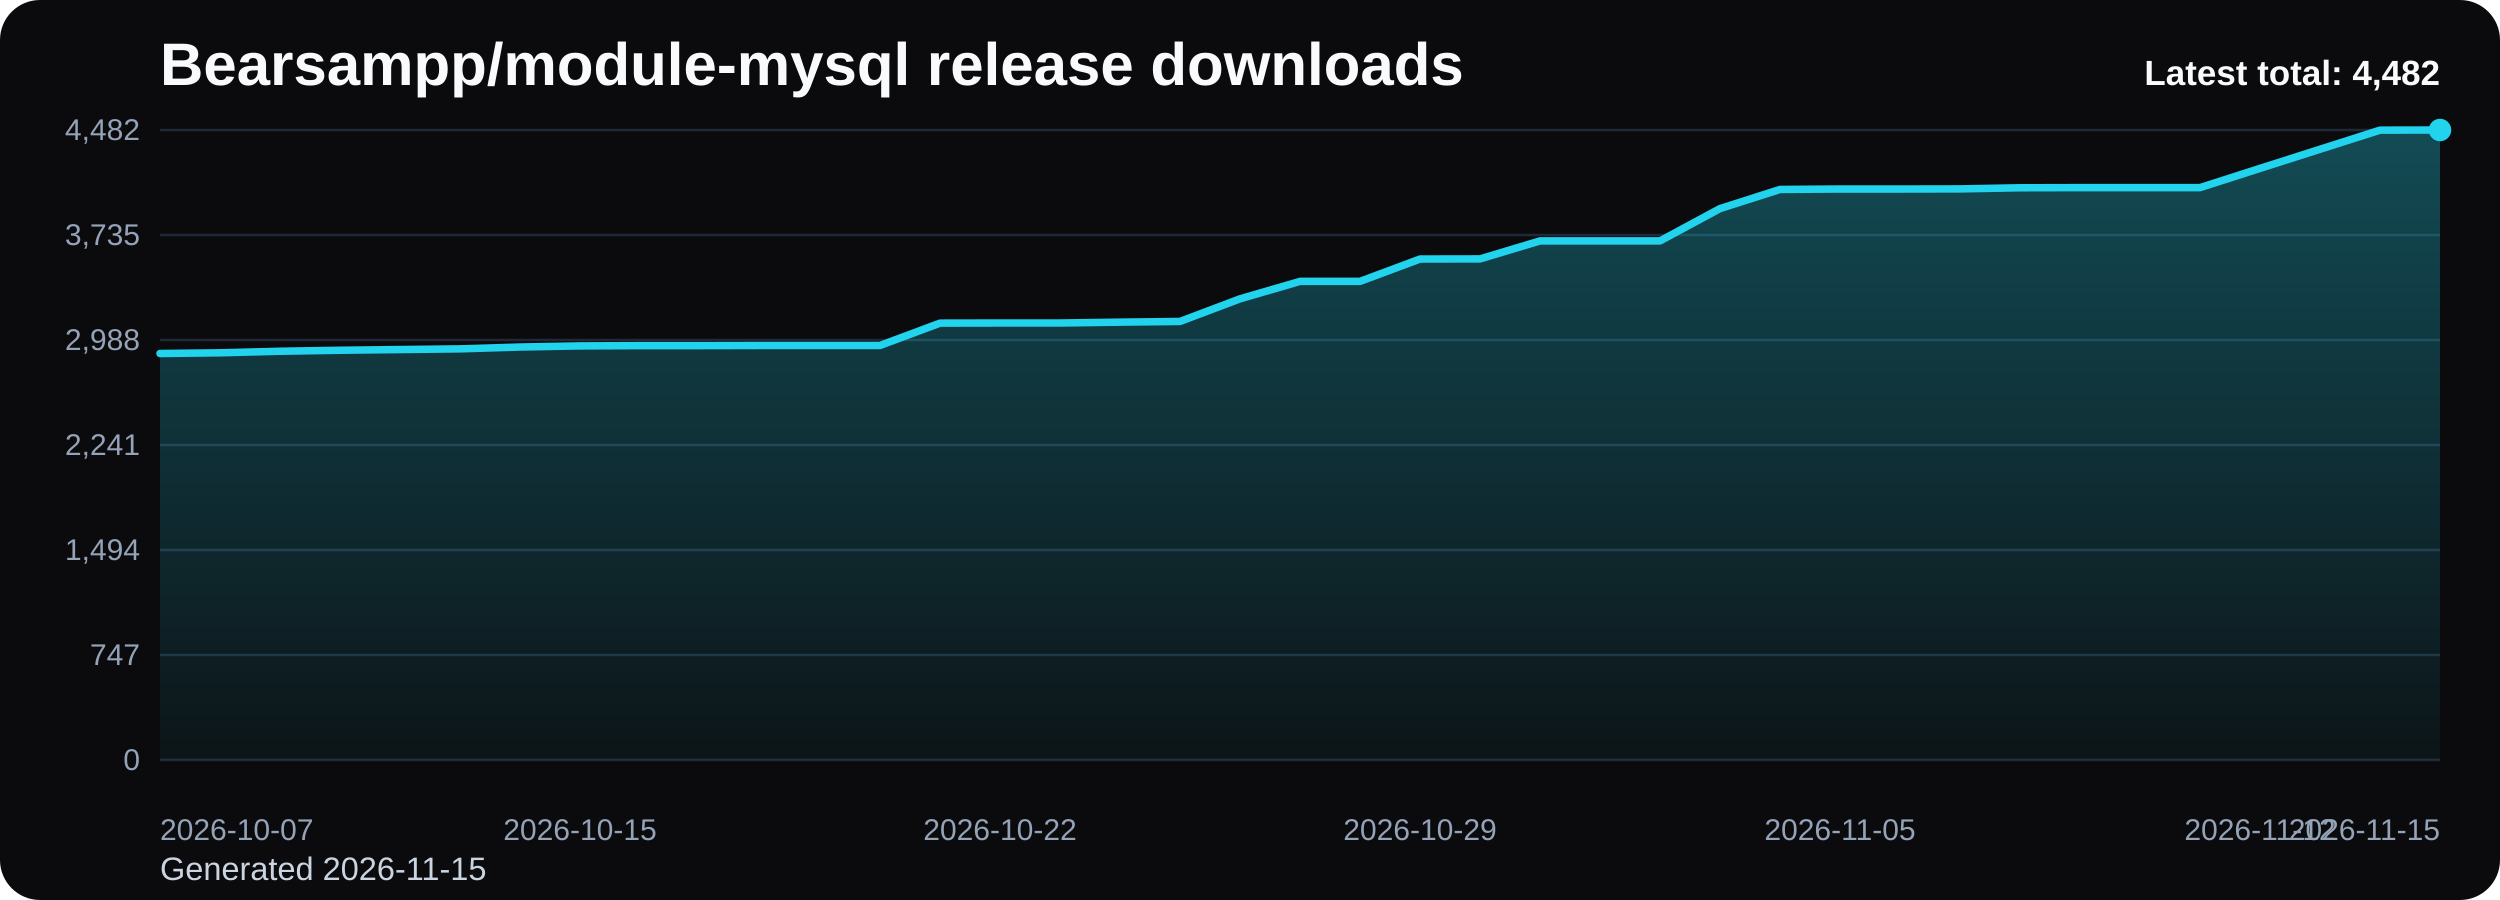
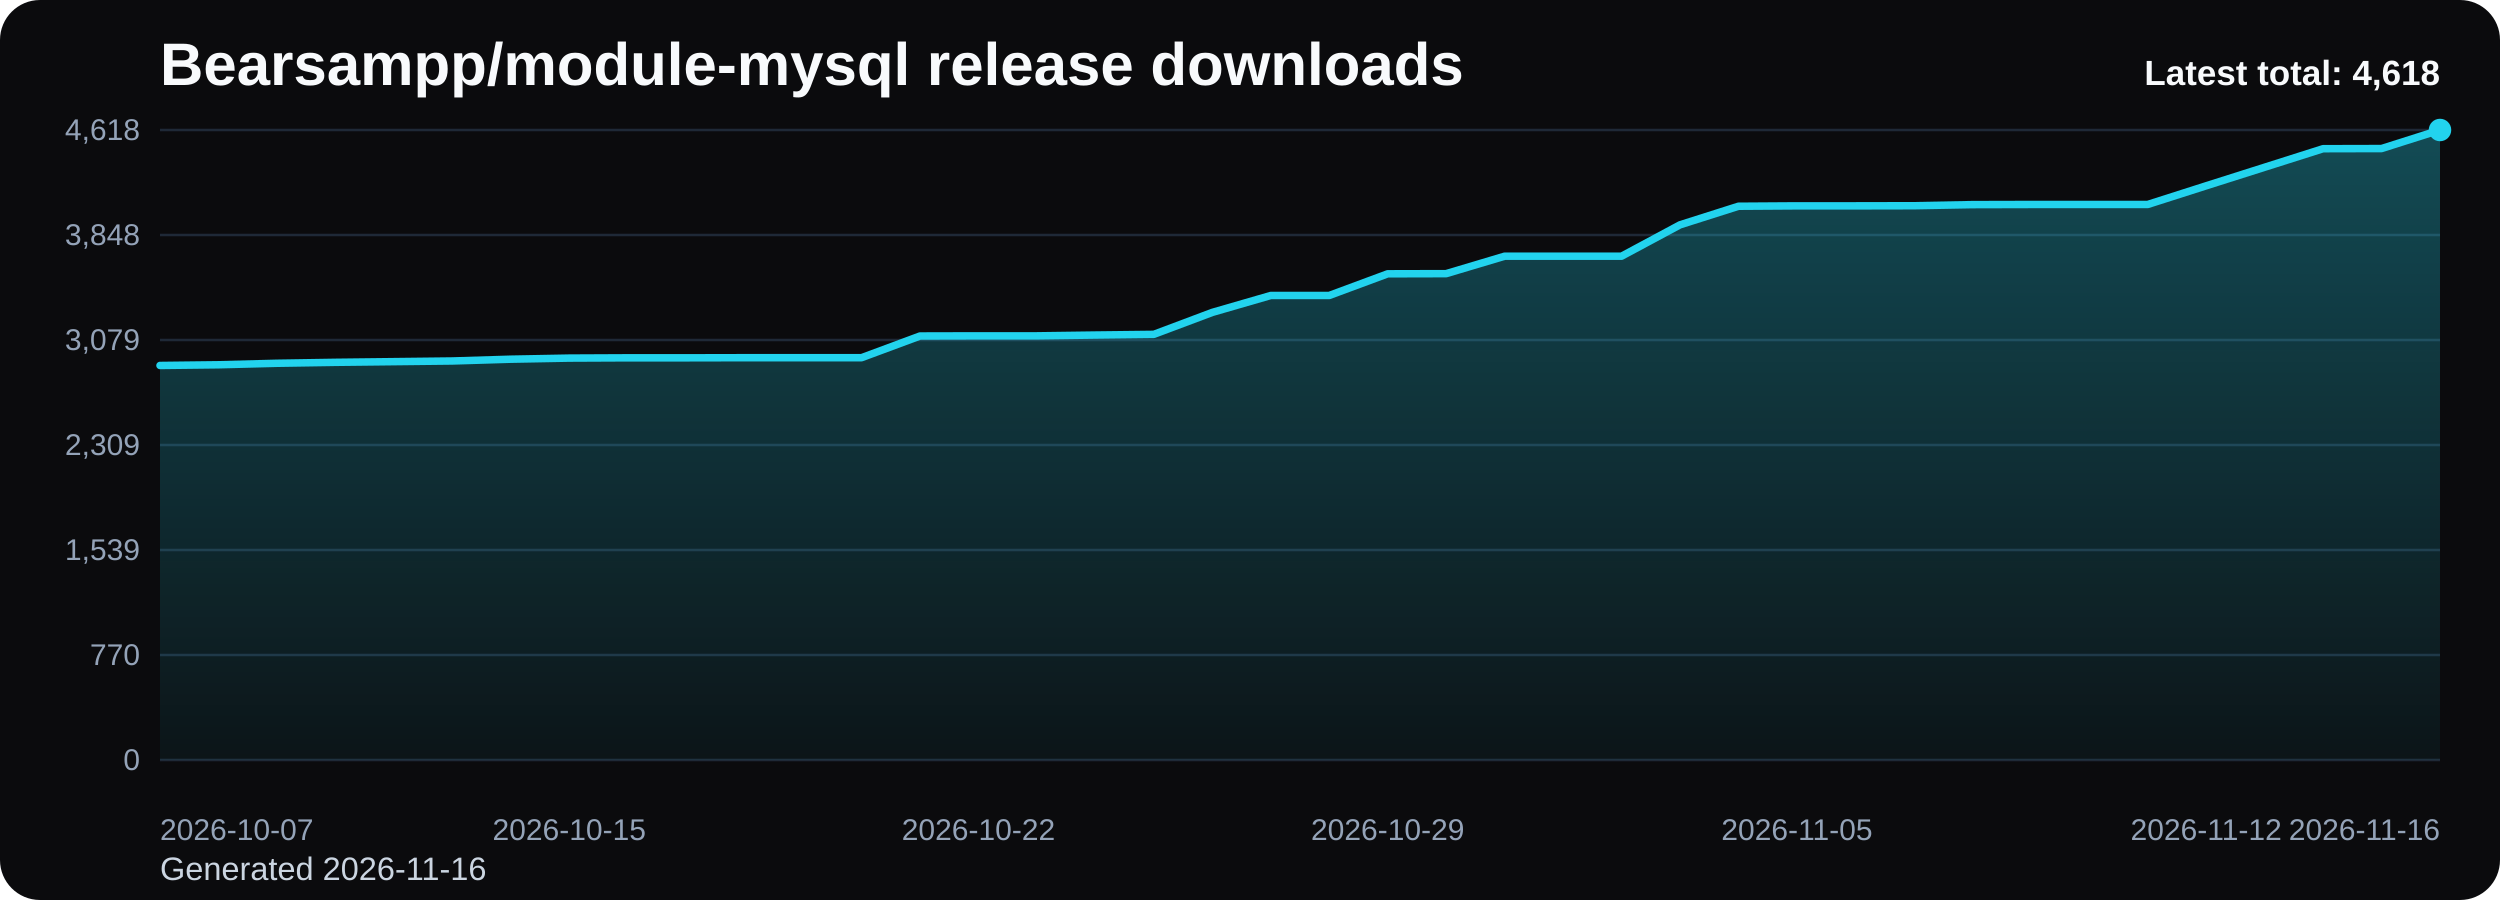
<svg xmlns="http://www.w3.org/2000/svg" viewBox="0 0 1000 360" role="img" aria-label="Bearsampp/module-mysql release downloads chart">
  <defs>
    <linearGradient id="fill-total-trend-black" x1="0" y1="0" x2="0" y2="1">
      <stop offset="0%" stop-color="#22d3ee" stop-opacity="0.32" />
      <stop offset="100%" stop-color="#22d3ee" stop-opacity="0.05" />
    </linearGradient>
    <style>
      .bg { fill: #0b0b0d; }
      .title { font: 700 24px Arial, sans-serif; fill: #f8fafc; }
      .sub { font: 400 13px Arial, sans-serif; fill: #cbd5e1; }
      .grid { stroke: #1f2937; stroke-width: 1; }
      .axis { font: 400 12px Arial, sans-serif; fill: #94a3b8; }
      .line { fill: none; stroke: #22d3ee; stroke-width: 3; stroke-linecap: round; stroke-linejoin: round; }
      .dot { fill: #22d3ee; }
      .value { font: 600 11px Arial, sans-serif; fill: #cbd5e1; }
      .latest { font: 700 14px Arial, sans-serif; fill: #f8fafc; }
    </style>
  </defs>
  <rect class="bg" x="0" y="0" width="1000" height="360" rx="16" />
  <text class="title" x="64" y="34">Bearsampp/module-mysql release downloads</text>
-   <text class="sub" x="64" y="352">Generated 2026-11-15</text>
+   <text class="sub" x="64" y="352">Generated 2026-11-16</text>
  <line x1="64" y1="52.00" x2="976" y2="52.00" class="grid" />
-   <text x="56" y="56.00" text-anchor="end" class="axis">4,482</text>
+   <text x="56" y="56.00" text-anchor="end" class="axis">4,618</text>
  <line x1="64" y1="94.00" x2="976" y2="94.00" class="grid" />
-   <text x="56" y="98.00" text-anchor="end" class="axis">3,735</text>
+   <text x="56" y="98.00" text-anchor="end" class="axis">3,848</text>
  <line x1="64" y1="136.00" x2="976" y2="136.00" class="grid" />
-   <text x="56" y="140.00" text-anchor="end" class="axis">2,988</text>
+   <text x="56" y="140.00" text-anchor="end" class="axis">3,079</text>
  <line x1="64" y1="178.00" x2="976" y2="178.00" class="grid" />
-   <text x="56" y="182.00" text-anchor="end" class="axis">2,241</text>
+   <text x="56" y="182.00" text-anchor="end" class="axis">2,309</text>
  <line x1="64" y1="220.00" x2="976" y2="220.00" class="grid" />
-   <text x="56" y="224.00" text-anchor="end" class="axis">1,494</text>
+   <text x="56" y="224.00" text-anchor="end" class="axis">1,539</text>
  <line x1="64" y1="262.00" x2="976" y2="262.00" class="grid" />
-   <text x="56" y="266.00" text-anchor="end" class="axis">747</text>
+   <text x="56" y="266.00" text-anchor="end" class="axis">770</text>
  <line x1="64" y1="304.00" x2="976" y2="304.00" class="grid" />
  <text x="56" y="308.00" text-anchor="end" class="axis">0</text>
-   <path d="M 64.00 304 L 64.00 141.40 L 88.00 141.12 L 112.00 140.50 L 136.00 140.10 L 160.00 139.82 L 184.00 139.54 L 208.00 138.81 L 232.00 138.36 L 256.00 138.25 L 280.00 138.25 L 304.00 138.19 L 328.00 138.19 L 352.00 138.19 L 376.00 129.25 L 400.00 129.20 L 424.00 129.20 L 448.00 128.86 L 472.00 128.58 L 496.00 119.53 L 520.00 112.55 L 544.00 112.55 L 568.00 103.61 L 592.00 103.56 L 616.00 96.36 L 640.00 96.36 L 664.00 96.36 L 688.00 83.43 L 712.00 75.78 L 736.00 75.61 L 760.00 75.61 L 784.00 75.56 L 808.00 75.11 L 832.00 75.05 L 856.00 75.05 L 880.00 75.05 L 904.00 67.35 L 928.00 59.70 L 952.00 52.06 L 976.00 52.00 L 976.00 304 Z" fill="url(#fill-total-trend-black)" />
-   <polyline class="line" points="64.00,141.40 88.00,141.12 112.00,140.50 136.00,140.10 160.00,139.82 184.00,139.54 208.00,138.81 232.00,138.36 256.00,138.25 280.00,138.25 304.00,138.19 328.00,138.19 352.00,138.19 376.00,129.25 400.00,129.20 424.00,129.20 448.00,128.86 472.00,128.58 496.00,119.53 520.00,112.55 544.00,112.55 568.00,103.61 592.00,103.56 616.00,96.36 640.00,96.36 664.00,96.36 688.00,83.43 712.00,75.78 736.00,75.61 760.00,75.61 784.00,75.56 808.00,75.11 832.00,75.05 856.00,75.05 880.00,75.05 904.00,67.35 928.00,59.70 952.00,52.06 976.00,52.00" />
+   <path d="M 64.00 304 L 64.00 146.19 L 87.38 145.91 L 110.77 145.31 L 134.15 144.93 L 157.54 144.66 L 180.92 144.39 L 204.31 143.68 L 227.69 143.24 L 251.08 143.13 L 274.46 143.13 L 297.85 143.08 L 321.23 143.08 L 344.62 143.08 L 368.00 134.40 L 391.38 134.34 L 414.77 134.34 L 438.15 134.02 L 461.54 133.74 L 484.92 124.96 L 508.31 118.19 L 531.69 118.19 L 555.08 109.52 L 578.46 109.46 L 601.85 102.48 L 625.23 102.48 L 648.62 102.48 L 672.00 89.93 L 695.38 82.50 L 718.77 82.34 L 742.15 82.34 L 765.54 82.29 L 788.92 81.85 L 812.31 81.79 L 835.69 81.79 L 859.08 81.79 L 882.46 74.32 L 905.85 66.90 L 929.23 59.48 L 952.62 59.42 L 976.00 52.00 L 976.00 304 Z" fill="url(#fill-total-trend-black)" />
+   <polyline class="line" points="64.00,146.19 87.38,145.91 110.77,145.31 134.15,144.93 157.54,144.66 180.92,144.39 204.31,143.68 227.69,143.24 251.08,143.13 274.46,143.13 297.85,143.08 321.23,143.08 344.62,143.08 368.00,134.40 391.38,134.34 414.77,134.34 438.15,134.02 461.54,133.74 484.92,124.96 508.31,118.19 531.69,118.19 555.08,109.52 578.46,109.46 601.85,102.48 625.23,102.48 648.62,102.48 672.00,89.93 695.38,82.50 718.77,82.34 742.15,82.34 765.54,82.29 788.92,81.85 812.31,81.79 835.69,81.79 859.08,81.79 882.46,74.32 905.85,66.90 929.23,59.48 952.62,59.42 976.00,52.00" />
  <circle class="dot" cx="976.00" cy="52.00" r="4.5" />
  <text class="axis" x="64.00" y="336" text-anchor="start">2026-10-07</text>
-   <text class="axis" x="232.00" y="336" text-anchor="middle">2026-10-15</text>
-   <text class="axis" x="400.00" y="336" text-anchor="middle">2026-10-22</text>
-   <text class="axis" x="568.00" y="336" text-anchor="middle">2026-10-29</text>
-   <text class="axis" x="736.00" y="336" text-anchor="middle">2026-11-05</text>
-   <text class="axis" x="904.00" y="336" text-anchor="middle">2026-11-12</text>
-   <text class="axis" x="976.00" y="336" text-anchor="end">2026-11-15</text>
-   <text class="latest" x="976" y="34" text-anchor="end">Latest total: 4,482</text>
+   <text class="axis" x="227.69" y="336" text-anchor="middle">2026-10-15</text>
+   <text class="axis" x="391.38" y="336" text-anchor="middle">2026-10-22</text>
+   <text class="axis" x="555.08" y="336" text-anchor="middle">2026-10-29</text>
+   <text class="axis" x="718.77" y="336" text-anchor="middle">2026-11-05</text>
+   <text class="axis" x="882.46" y="336" text-anchor="middle">2026-11-12</text>
+   <text class="axis" x="976.00" y="336" text-anchor="end">2026-11-16</text>
+   <text class="latest" x="976" y="34" text-anchor="end">Latest total: 4,618</text>
</svg>
